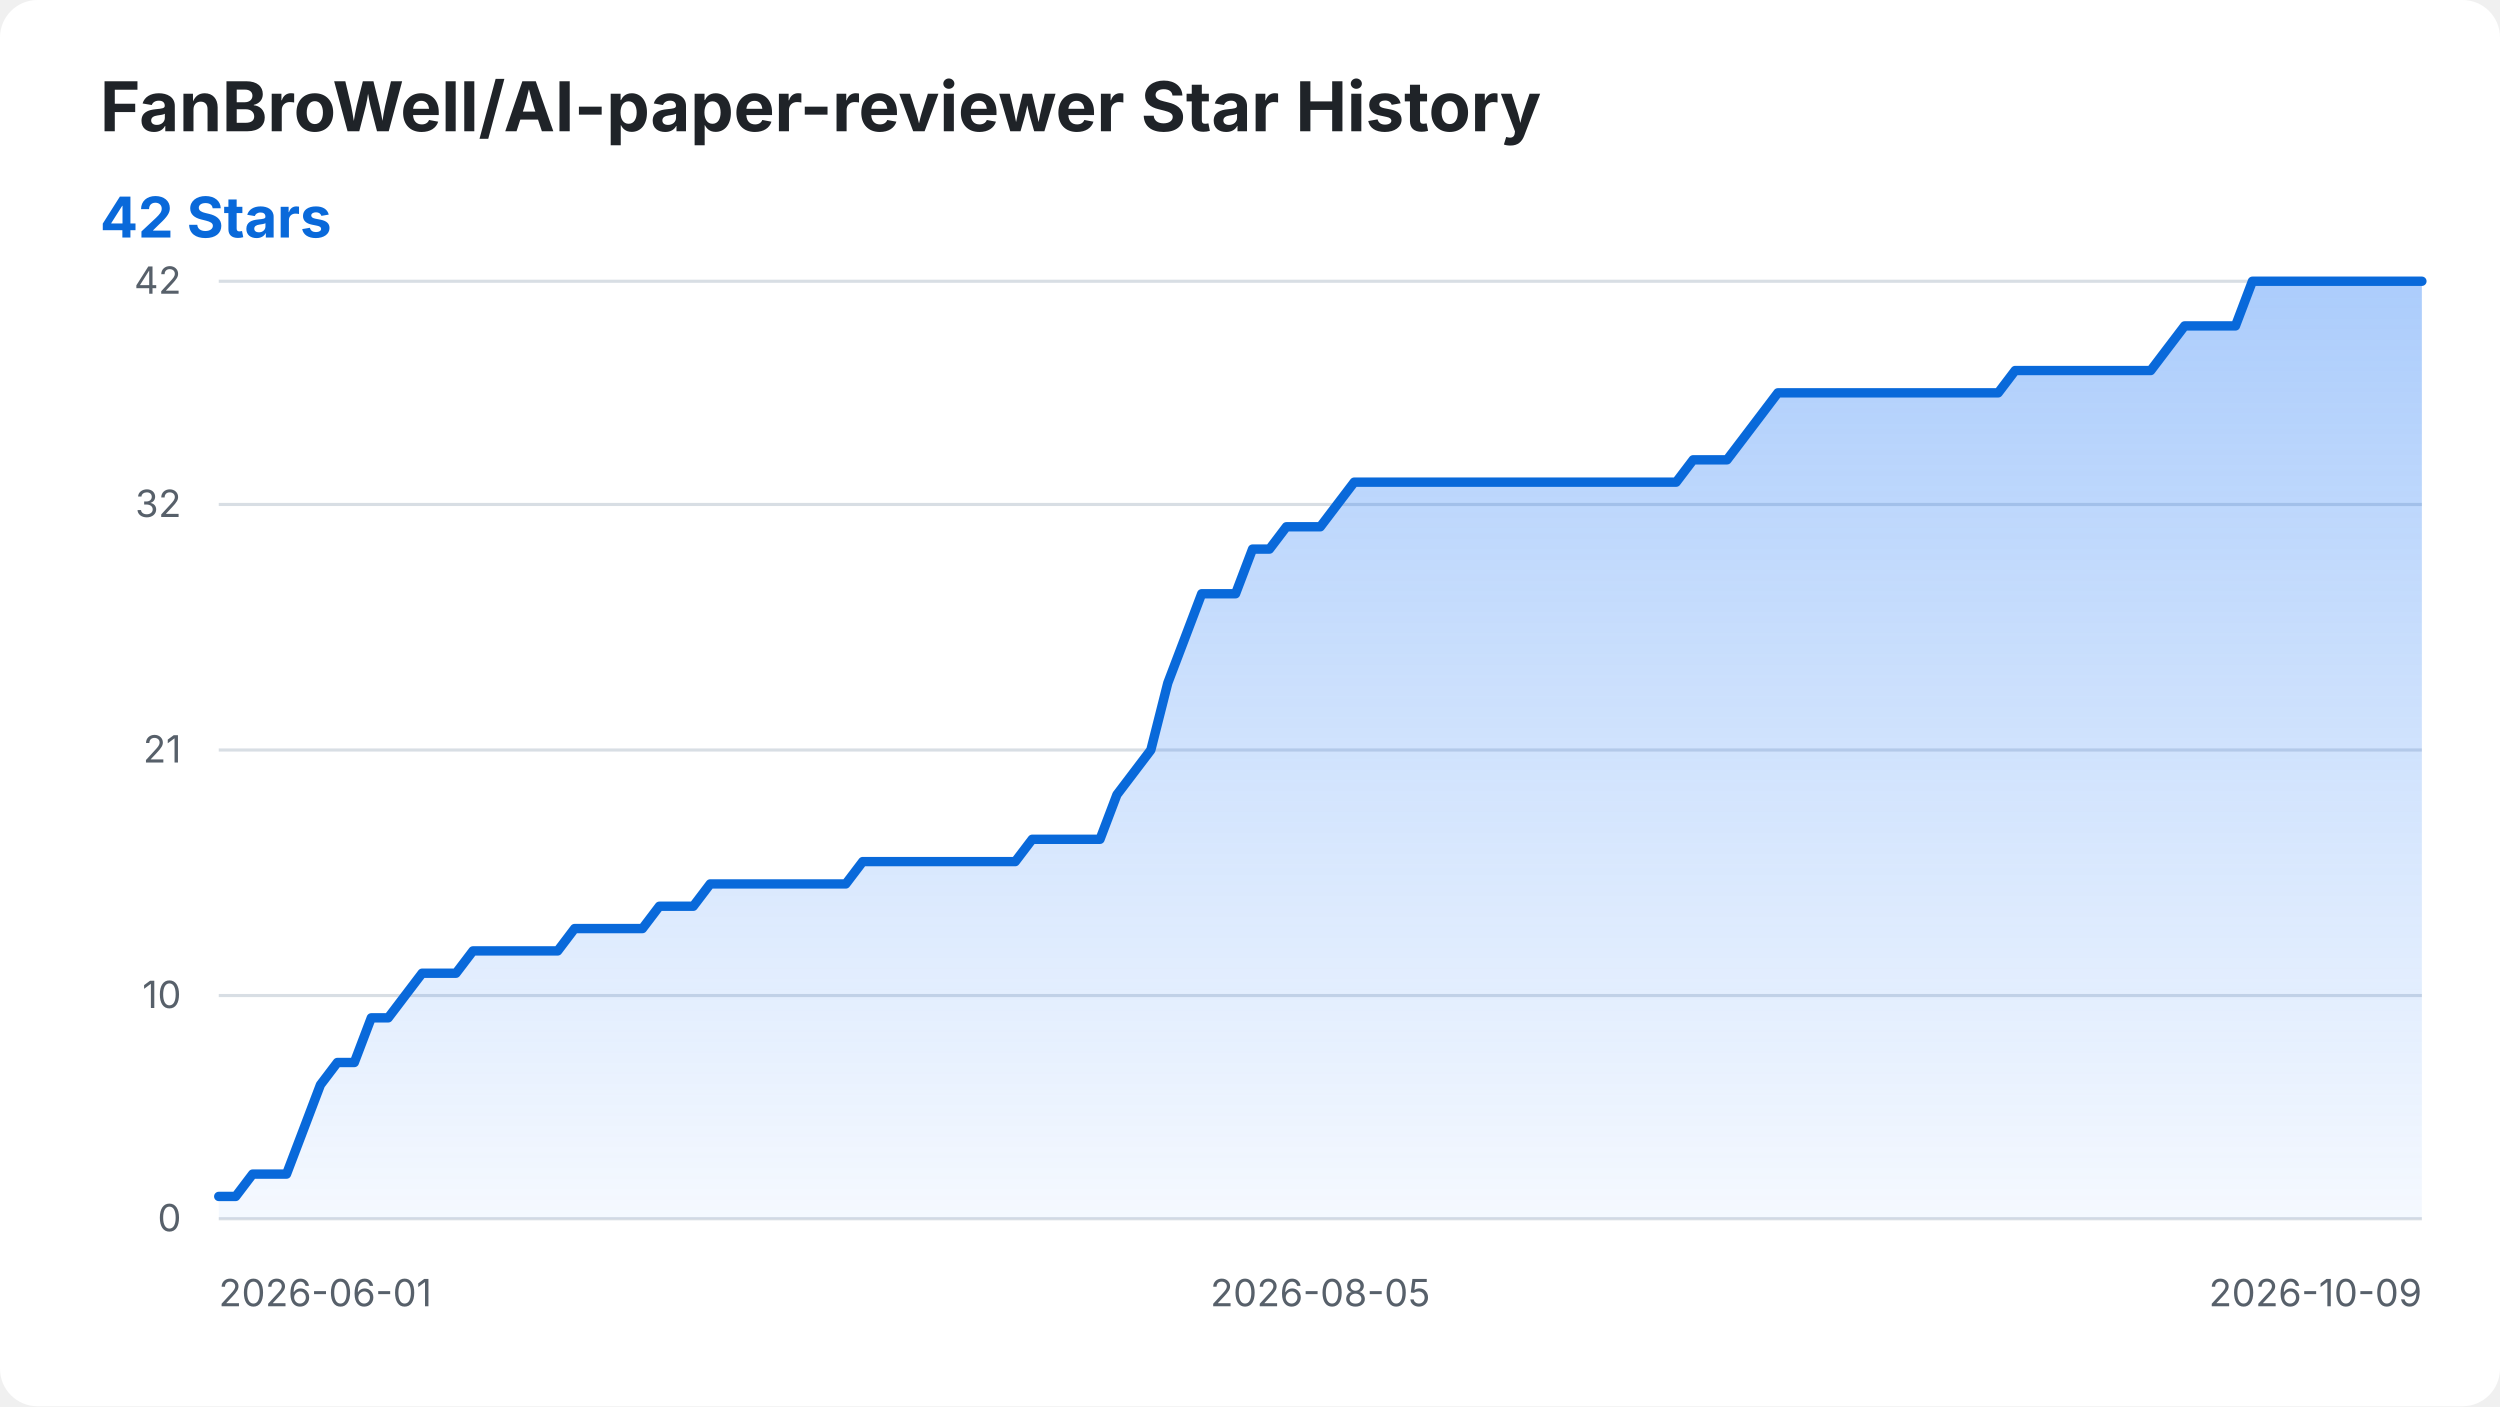
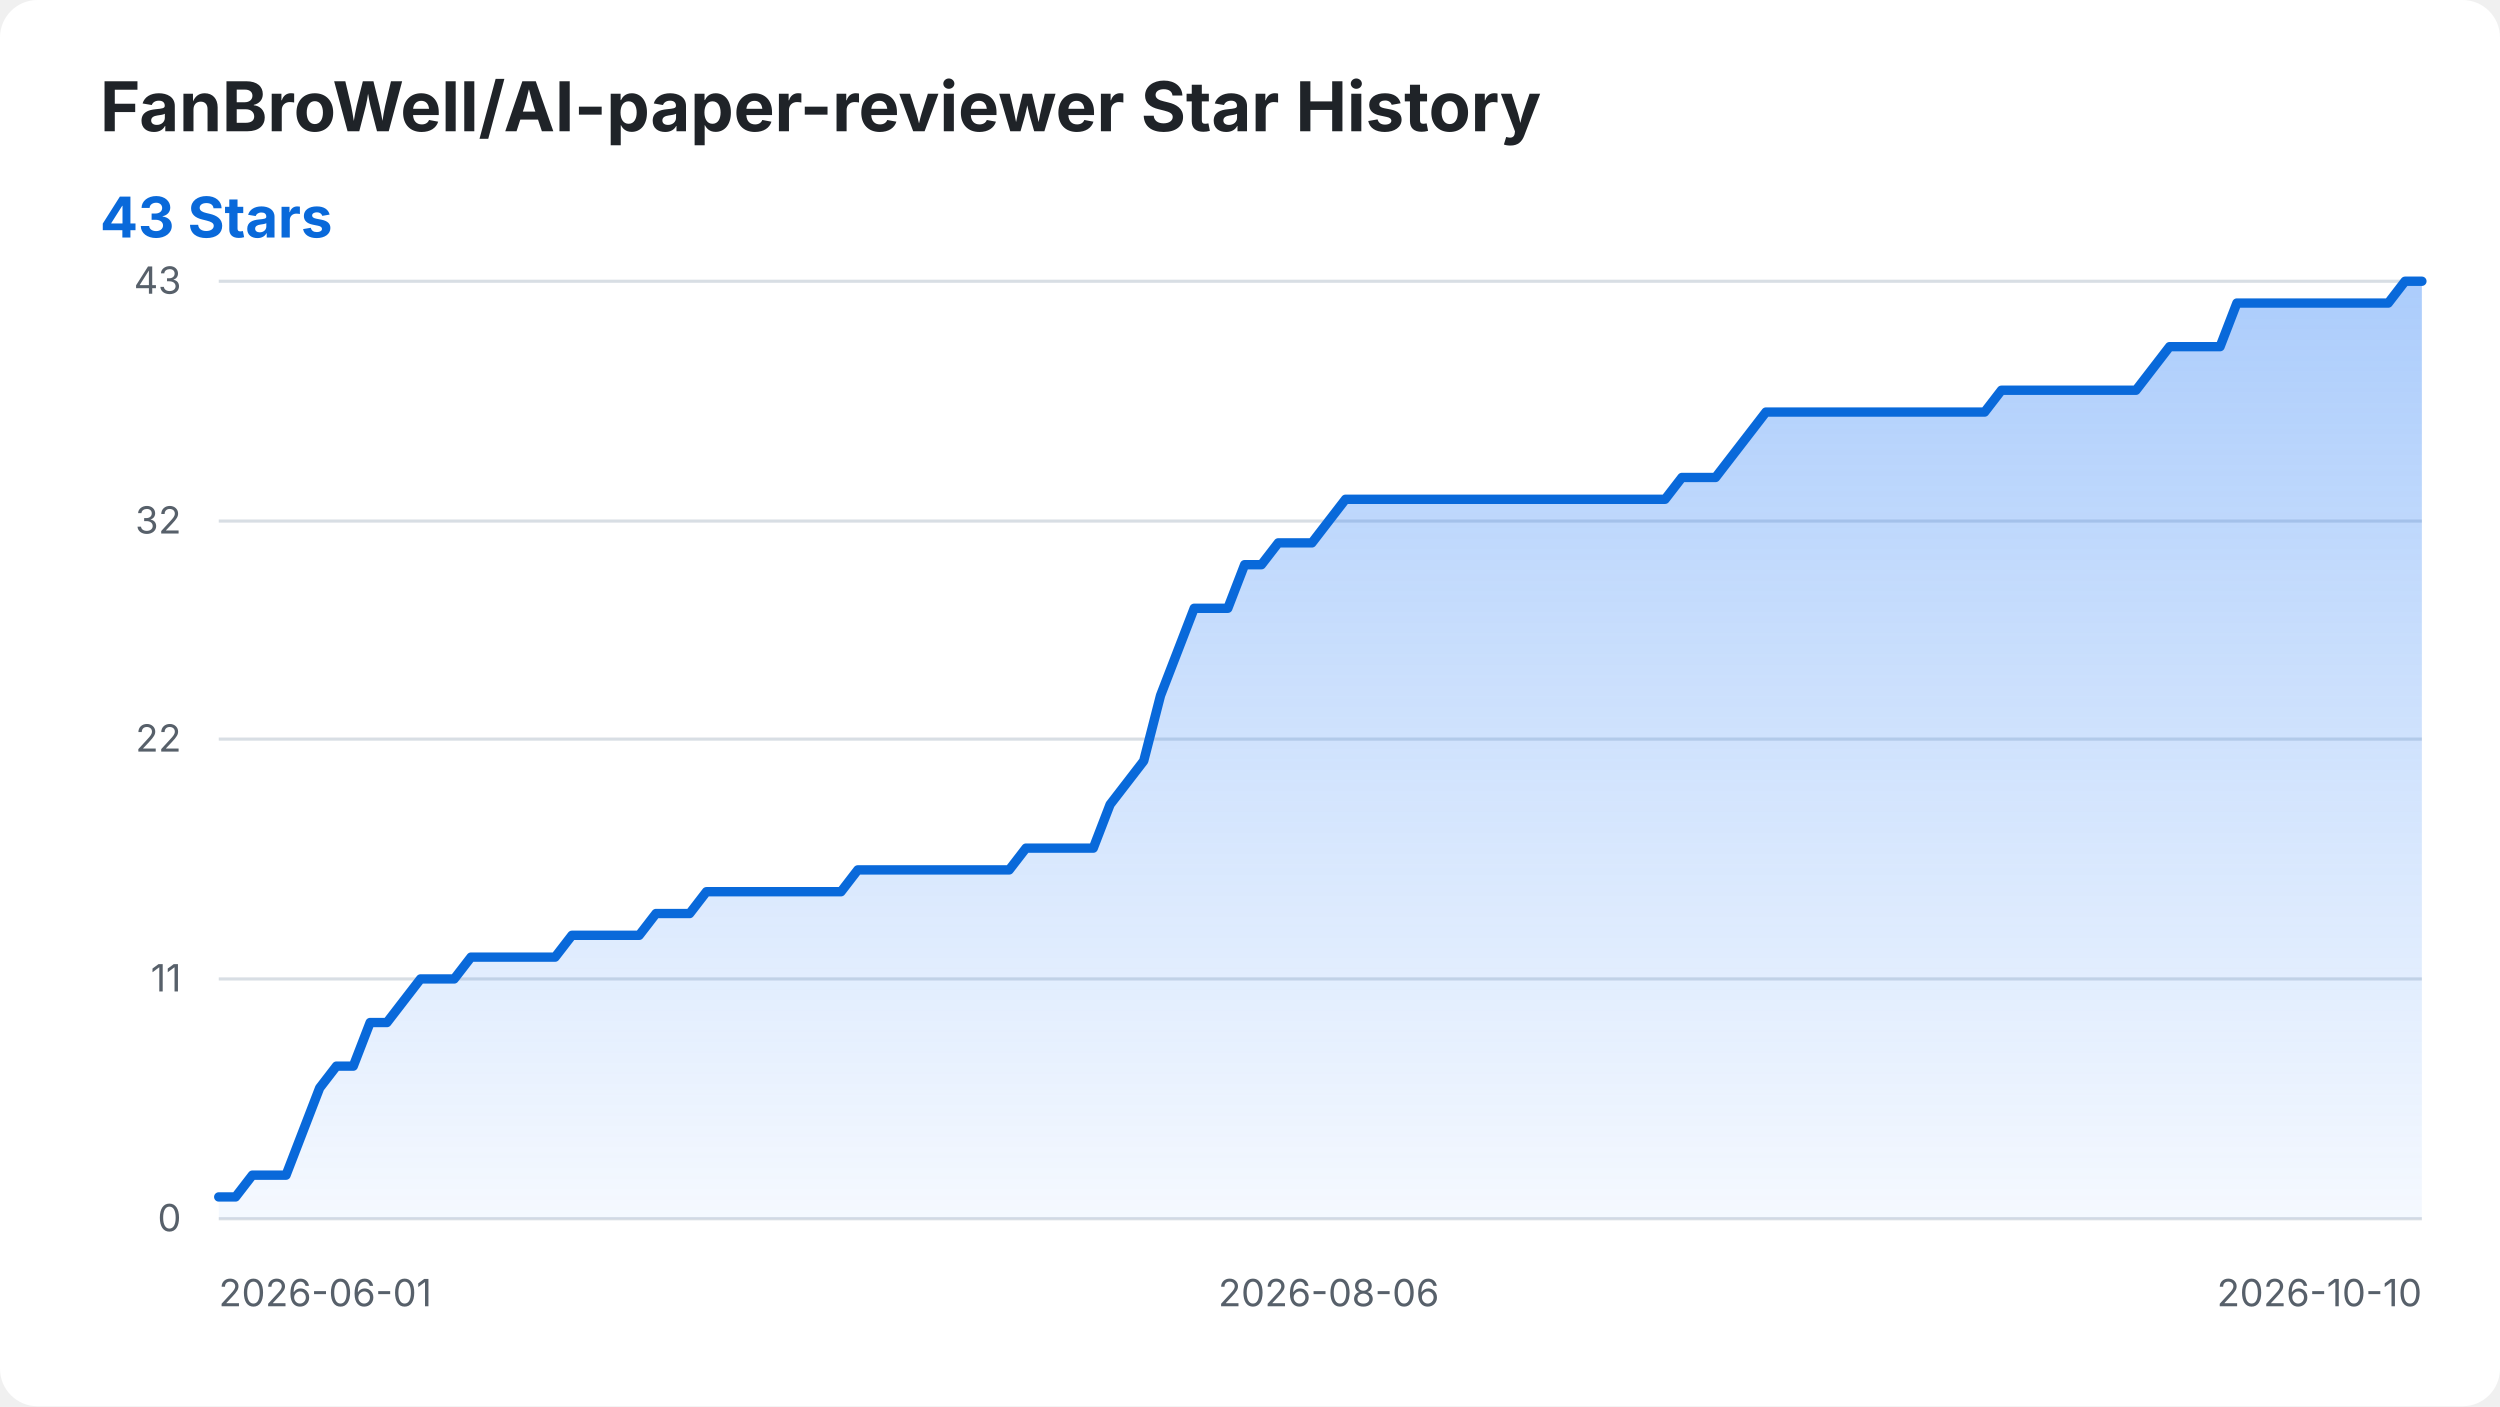
<svg xmlns="http://www.w3.org/2000/svg" width="800" height="450" viewBox="0 0 800 450" role="img" aria-labelledby="title desc">
  <style>
    .background { fill: #ffffff; }
    .title { fill: #1f2328; font: 700 22px -apple-system, BlinkMacSystemFont, "Segoe UI", sans-serif; }
    .summary { fill: #0969da; font: 700 18px -apple-system, BlinkMacSystemFont, "Segoe UI", sans-serif; }
    .axis-label { fill: #57606a; font: 12px -apple-system, BlinkMacSystemFont, "Segoe UI", sans-serif; }
    .grid { stroke: #d8dee4; stroke-width: 1; }
    .star-area { fill: url(#area-gradient); }
    .star-line { fill: none; stroke: #0969da; stroke-width: 3; stroke-linecap: round; stroke-linejoin: round; }
    @media (prefers-color-scheme: dark) {
      .background { fill: #0d1117; }
      .title { fill: #f0f6fc; }
      .axis-label { fill: #8b949e; }
      .grid { stroke: #30363d; }
      .summary { fill: #58a6ff; }
      .star-line { stroke: #58a6ff; }
    }
  </style>
  <defs>
    <linearGradient id="area-gradient" x1="0" y1="0" x2="0" y2="1">
      <stop offset="0%" stop-color="#2f81f7" stop-opacity="0.40" />
      <stop offset="100%" stop-color="#2f81f7" stop-opacity="0.05" />
    </linearGradient>
  </defs>
  <rect class="background" width="800" height="450" rx="12" />
  <text class="title" x="32" y="42">FanBroWell/AI-paper-reviewer Star History</text>
-   <text class="summary" x="32" y="76">42 Stars</text>
+   <text class="summary" x="32" y="76">43 Stars</text>
  <line class="grid" x1="70" y1="390.00" x2="775" y2="390.00" />
  <text class="axis-label" x="58" y="394.00" text-anchor="end">0</text>
-   <line class="grid" x1="70" y1="318.57" x2="775" y2="318.57" />
-   <text class="axis-label" x="58" y="322.57" text-anchor="end">10</text>
-   <line class="grid" x1="70" y1="240.00" x2="775" y2="240.00" />
-   <text class="axis-label" x="58" y="244.00" text-anchor="end">21</text>
-   <line class="grid" x1="70" y1="161.43" x2="775" y2="161.43" />
-   <text class="axis-label" x="58" y="165.43" text-anchor="end">32</text>
+   <line class="grid" x1="70" y1="313.26" x2="775" y2="313.26" />
+   <text class="axis-label" x="58" y="317.26" text-anchor="end">11</text>
+   <line class="grid" x1="70" y1="236.51" x2="775" y2="236.51" />
+   <text class="axis-label" x="58" y="240.51" text-anchor="end">22</text>
+   <line class="grid" x1="70" y1="166.74" x2="775" y2="166.74" />
+   <text class="axis-label" x="58" y="170.74" text-anchor="end">32</text>
  <line class="grid" x1="70" y1="90.00" x2="775" y2="90.00" />
-   <text class="axis-label" x="58" y="94.00" text-anchor="end">42</text>
+   <text class="axis-label" x="58" y="94.00" text-anchor="end">43</text>
  <text class="axis-label" x="70.00" y="418" text-anchor="start">2026-06-01</text>
-   <text class="axis-label" x="422.50" y="418" text-anchor="middle">2026-08-05</text>
-   <text class="axis-label" x="775.00" y="418" text-anchor="end">2026-10-09</text>
-   <path class="star-area" d="M 70.00 390.00 L 70.00 382.86 L 75.42 382.86 L 80.85 375.71 L 86.27 375.71 L 91.69 375.71 L 97.12 361.43 L 102.54 347.14 L 107.96 340.00 L 113.38 340.00 L 118.81 325.71 L 124.23 325.71 L 129.65 318.57 L 135.08 311.43 L 140.50 311.43 L 145.92 311.43 L 151.35 304.29 L 156.77 304.29 L 162.19 304.29 L 167.62 304.29 L 173.04 304.29 L 178.46 304.29 L 183.88 297.14 L 189.31 297.14 L 194.73 297.14 L 200.15 297.14 L 205.58 297.14 L 211.00 290.00 L 216.42 290.00 L 221.85 290.00 L 227.27 282.86 L 232.69 282.86 L 238.12 282.86 L 243.54 282.86 L 248.96 282.86 L 254.38 282.86 L 259.81 282.86 L 265.23 282.86 L 270.65 282.86 L 276.08 275.71 L 281.50 275.71 L 286.92 275.71 L 292.35 275.71 L 297.77 275.71 L 303.19 275.71 L 308.62 275.71 L 314.04 275.71 L 319.46 275.71 L 324.88 275.71 L 330.31 268.57 L 335.73 268.57 L 341.15 268.57 L 346.58 268.57 L 352.00 268.57 L 357.42 254.29 L 362.85 247.14 L 368.27 240.00 L 373.69 218.57 L 379.12 204.29 L 384.54 190.00 L 389.96 190.00 L 395.38 190.00 L 400.81 175.71 L 406.23 175.71 L 411.65 168.57 L 417.08 168.57 L 422.50 168.57 L 427.92 161.43 L 433.35 154.29 L 438.77 154.29 L 444.19 154.29 L 449.62 154.29 L 455.04 154.29 L 460.46 154.29 L 465.88 154.29 L 471.31 154.29 L 476.73 154.29 L 482.15 154.29 L 487.58 154.29 L 493.00 154.29 L 498.42 154.29 L 503.85 154.29 L 509.27 154.29 L 514.69 154.29 L 520.12 154.29 L 525.54 154.29 L 530.96 154.29 L 536.38 154.29 L 541.81 147.14 L 547.23 147.14 L 552.65 147.14 L 558.08 140.00 L 563.50 132.86 L 568.92 125.71 L 574.35 125.71 L 579.77 125.71 L 585.19 125.71 L 590.62 125.71 L 596.04 125.71 L 601.46 125.71 L 606.88 125.71 L 612.31 125.71 L 617.73 125.71 L 623.15 125.71 L 628.58 125.71 L 634.00 125.71 L 639.42 125.71 L 644.85 118.57 L 650.27 118.57 L 655.69 118.57 L 661.12 118.57 L 666.54 118.57 L 671.96 118.57 L 677.38 118.57 L 682.81 118.57 L 688.23 118.57 L 693.65 111.43 L 699.08 104.29 L 704.50 104.29 L 709.92 104.29 L 715.35 104.29 L 720.77 90.00 L 726.19 90.00 L 731.62 90.00 L 737.04 90.00 L 742.46 90.00 L 747.88 90.00 L 753.31 90.00 L 758.73 90.00 L 764.15 90.00 L 769.58 90.00 L 775.00 90.00 L 775.00 390.00 Z" />
-   <path class="star-line" d="M 70.00 382.86 L 75.42 382.86 L 80.85 375.71 L 86.27 375.71 L 91.69 375.71 L 97.12 361.43 L 102.54 347.14 L 107.96 340.00 L 113.38 340.00 L 118.81 325.71 L 124.23 325.71 L 129.65 318.57 L 135.08 311.43 L 140.50 311.43 L 145.92 311.43 L 151.35 304.29 L 156.77 304.29 L 162.19 304.29 L 167.62 304.29 L 173.04 304.29 L 178.46 304.29 L 183.88 297.14 L 189.31 297.14 L 194.73 297.14 L 200.15 297.14 L 205.58 297.14 L 211.00 290.00 L 216.42 290.00 L 221.85 290.00 L 227.27 282.86 L 232.69 282.86 L 238.12 282.86 L 243.54 282.86 L 248.96 282.86 L 254.38 282.86 L 259.81 282.86 L 265.23 282.86 L 270.65 282.86 L 276.08 275.71 L 281.50 275.71 L 286.92 275.71 L 292.35 275.71 L 297.77 275.71 L 303.19 275.71 L 308.62 275.71 L 314.04 275.71 L 319.46 275.71 L 324.88 275.71 L 330.31 268.57 L 335.73 268.57 L 341.15 268.57 L 346.58 268.57 L 352.00 268.57 L 357.42 254.29 L 362.85 247.14 L 368.27 240.00 L 373.69 218.57 L 379.12 204.29 L 384.54 190.00 L 389.96 190.00 L 395.38 190.00 L 400.81 175.71 L 406.23 175.71 L 411.65 168.57 L 417.08 168.57 L 422.50 168.57 L 427.92 161.43 L 433.35 154.29 L 438.77 154.29 L 444.19 154.29 L 449.62 154.29 L 455.04 154.29 L 460.46 154.29 L 465.88 154.29 L 471.31 154.29 L 476.73 154.29 L 482.15 154.29 L 487.58 154.29 L 493.00 154.29 L 498.42 154.29 L 503.85 154.29 L 509.27 154.29 L 514.69 154.29 L 520.12 154.29 L 525.54 154.29 L 530.96 154.29 L 536.38 154.29 L 541.81 147.14 L 547.23 147.14 L 552.65 147.14 L 558.08 140.00 L 563.50 132.86 L 568.92 125.71 L 574.35 125.71 L 579.77 125.71 L 585.19 125.71 L 590.62 125.71 L 596.04 125.71 L 601.46 125.71 L 606.88 125.71 L 612.31 125.71 L 617.73 125.71 L 623.15 125.71 L 628.58 125.71 L 634.00 125.71 L 639.42 125.71 L 644.85 118.57 L 650.27 118.57 L 655.69 118.57 L 661.12 118.57 L 666.54 118.57 L 671.96 118.57 L 677.38 118.57 L 682.81 118.57 L 688.23 118.57 L 693.65 111.43 L 699.08 104.29 L 704.50 104.29 L 709.92 104.29 L 715.35 104.29 L 720.77 90.00 L 726.19 90.00 L 731.62 90.00 L 737.04 90.00 L 742.46 90.00 L 747.88 90.00 L 753.31 90.00 L 758.73 90.00 L 764.15 90.00 L 769.58 90.00 L 775.00 90.00" />
+   <text class="axis-label" x="425.19" y="418" text-anchor="middle">2026-08-06</text>
+   <text class="axis-label" x="775.00" y="418" text-anchor="end">2026-10-10</text>
+   <path class="star-area" d="M 70.00 390.00 L 70.00 383.02 L 75.38 383.02 L 80.76 376.05 L 86.15 376.05 L 91.53 376.05 L 96.91 362.09 L 102.29 348.14 L 107.67 341.16 L 113.05 341.16 L 118.44 327.21 L 123.82 327.21 L 129.20 320.23 L 134.58 313.26 L 139.96 313.26 L 145.34 313.26 L 150.73 306.28 L 156.11 306.28 L 161.49 306.28 L 166.87 306.28 L 172.25 306.28 L 177.63 306.28 L 183.02 299.30 L 188.40 299.30 L 193.78 299.30 L 199.16 299.30 L 204.54 299.30 L 209.92 292.33 L 215.31 292.33 L 220.69 292.33 L 226.07 285.35 L 231.45 285.35 L 236.83 285.35 L 242.21 285.35 L 247.60 285.35 L 252.98 285.35 L 258.36 285.35 L 263.74 285.35 L 269.12 285.35 L 274.50 278.37 L 279.89 278.37 L 285.27 278.37 L 290.65 278.37 L 296.03 278.37 L 301.41 278.37 L 306.79 278.37 L 312.18 278.37 L 317.56 278.37 L 322.94 278.37 L 328.32 271.40 L 333.70 271.40 L 339.08 271.40 L 344.47 271.40 L 349.85 271.40 L 355.23 257.44 L 360.61 250.47 L 365.99 243.49 L 371.37 222.56 L 376.76 208.60 L 382.14 194.65 L 387.52 194.65 L 392.90 194.65 L 398.28 180.70 L 403.66 180.70 L 409.05 173.72 L 414.43 173.72 L 419.81 173.72 L 425.19 166.74 L 430.57 159.77 L 435.95 159.77 L 441.34 159.77 L 446.72 159.77 L 452.10 159.77 L 457.48 159.77 L 462.86 159.77 L 468.24 159.77 L 473.63 159.77 L 479.01 159.77 L 484.39 159.77 L 489.77 159.77 L 495.15 159.77 L 500.53 159.77 L 505.92 159.77 L 511.30 159.77 L 516.68 159.77 L 522.06 159.77 L 527.44 159.77 L 532.82 159.77 L 538.21 152.79 L 543.59 152.79 L 548.97 152.79 L 554.35 145.81 L 559.73 138.84 L 565.11 131.86 L 570.50 131.86 L 575.88 131.86 L 581.26 131.86 L 586.64 131.86 L 592.02 131.86 L 597.40 131.86 L 602.79 131.86 L 608.17 131.86 L 613.55 131.86 L 618.93 131.86 L 624.31 131.86 L 629.69 131.86 L 635.08 131.86 L 640.46 124.88 L 645.84 124.88 L 651.22 124.88 L 656.60 124.88 L 661.98 124.88 L 667.37 124.88 L 672.75 124.88 L 678.13 124.88 L 683.51 124.88 L 688.89 117.91 L 694.27 110.93 L 699.66 110.93 L 705.04 110.93 L 710.42 110.93 L 715.80 96.98 L 721.18 96.98 L 726.56 96.98 L 731.95 96.98 L 737.33 96.98 L 742.71 96.98 L 748.09 96.98 L 753.47 96.98 L 758.85 96.98 L 764.24 96.98 L 769.62 90.00 L 775.00 90.00 L 775.00 390.00 Z" />
+   <path class="star-line" d="M 70.00 383.02 L 75.38 383.02 L 80.76 376.05 L 86.15 376.05 L 91.53 376.05 L 96.91 362.09 L 102.29 348.14 L 107.67 341.16 L 113.05 341.16 L 118.44 327.21 L 123.82 327.21 L 129.20 320.23 L 134.58 313.26 L 139.96 313.26 L 145.34 313.26 L 150.73 306.28 L 156.11 306.28 L 161.49 306.28 L 166.87 306.28 L 172.25 306.28 L 177.63 306.28 L 183.02 299.30 L 188.40 299.30 L 193.78 299.30 L 199.16 299.30 L 204.54 299.30 L 209.92 292.33 L 215.31 292.33 L 220.69 292.33 L 226.07 285.35 L 231.45 285.35 L 236.83 285.35 L 242.21 285.35 L 247.60 285.35 L 252.98 285.35 L 258.36 285.35 L 263.74 285.35 L 269.12 285.35 L 274.50 278.37 L 279.89 278.37 L 285.27 278.37 L 290.65 278.37 L 296.03 278.37 L 301.41 278.37 L 306.79 278.37 L 312.18 278.37 L 317.56 278.37 L 322.94 278.37 L 328.32 271.40 L 333.70 271.40 L 339.08 271.40 L 344.47 271.40 L 349.85 271.40 L 355.23 257.44 L 360.61 250.47 L 365.99 243.49 L 371.37 222.56 L 376.76 208.60 L 382.14 194.65 L 387.52 194.65 L 392.90 194.65 L 398.28 180.70 L 403.66 180.70 L 409.05 173.72 L 414.43 173.72 L 419.81 173.72 L 425.19 166.74 L 430.57 159.77 L 435.95 159.77 L 441.34 159.77 L 446.72 159.77 L 452.10 159.77 L 457.48 159.77 L 462.86 159.77 L 468.24 159.77 L 473.63 159.77 L 479.01 159.77 L 484.39 159.77 L 489.77 159.77 L 495.15 159.77 L 500.53 159.77 L 505.92 159.77 L 511.30 159.77 L 516.68 159.77 L 522.06 159.77 L 527.44 159.77 L 532.82 159.77 L 538.21 152.79 L 543.59 152.79 L 548.97 152.79 L 554.35 145.81 L 559.73 138.84 L 565.11 131.86 L 570.50 131.86 L 575.88 131.86 L 581.26 131.86 L 586.64 131.86 L 592.02 131.86 L 597.40 131.86 L 602.79 131.86 L 608.17 131.86 L 613.55 131.86 L 618.93 131.86 L 624.31 131.86 L 629.69 131.86 L 635.08 131.86 L 640.46 124.88 L 645.84 124.88 L 651.22 124.88 L 656.60 124.88 L 661.98 124.88 L 667.37 124.88 L 672.75 124.88 L 678.13 124.88 L 683.51 124.88 L 688.89 117.91 L 694.27 110.93 L 699.66 110.93 L 705.04 110.93 L 710.42 110.93 L 715.80 96.98 L 721.18 96.98 L 726.56 96.98 L 731.95 96.98 L 737.33 96.98 L 742.71 96.98 L 748.09 96.98 L 753.47 96.98 L 758.85 96.98 L 764.24 96.98 L 769.62 90.00 L 775.00 90.00" />
</svg>
